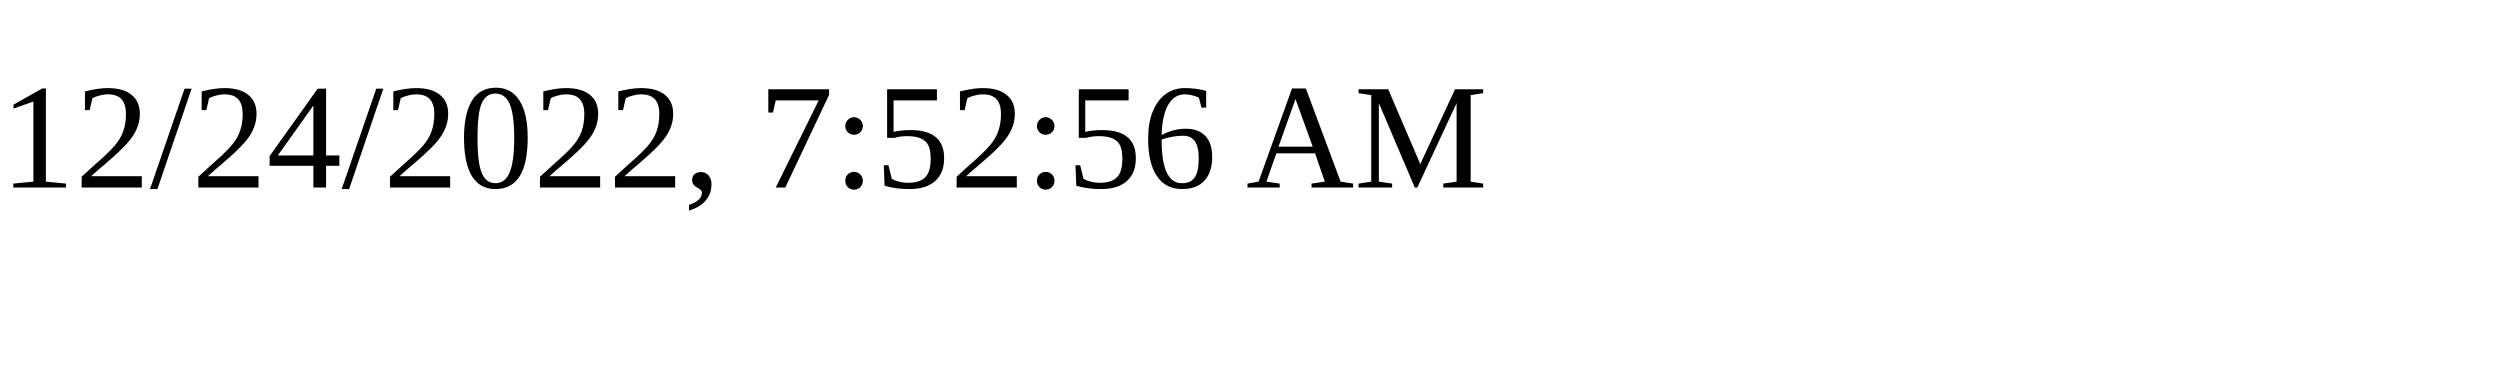
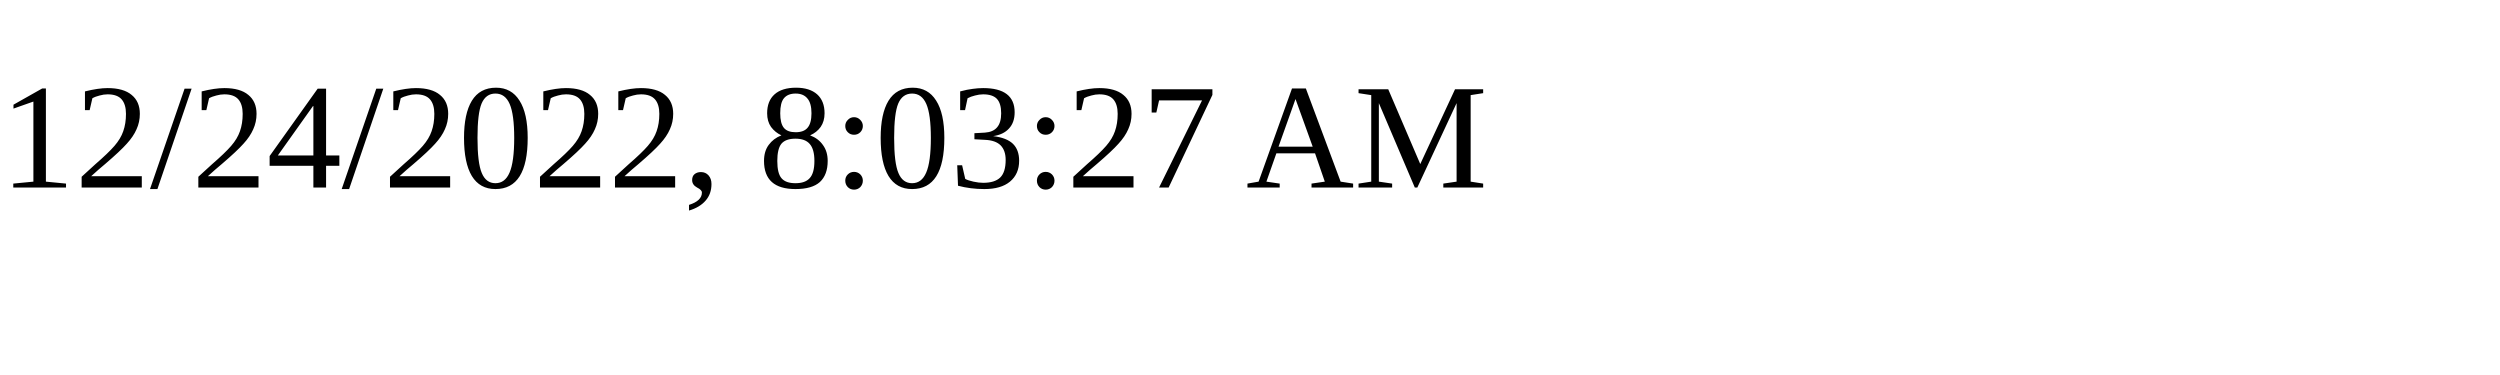
<svg xmlns="http://www.w3.org/2000/svg" height="30" width="200">
-   <text x="0" y="15">12/24/2022, 7:52:56 AM</text>
+   <text x="0" y="15">12/24/2022, 8:03:27 AM</text>
</svg>
